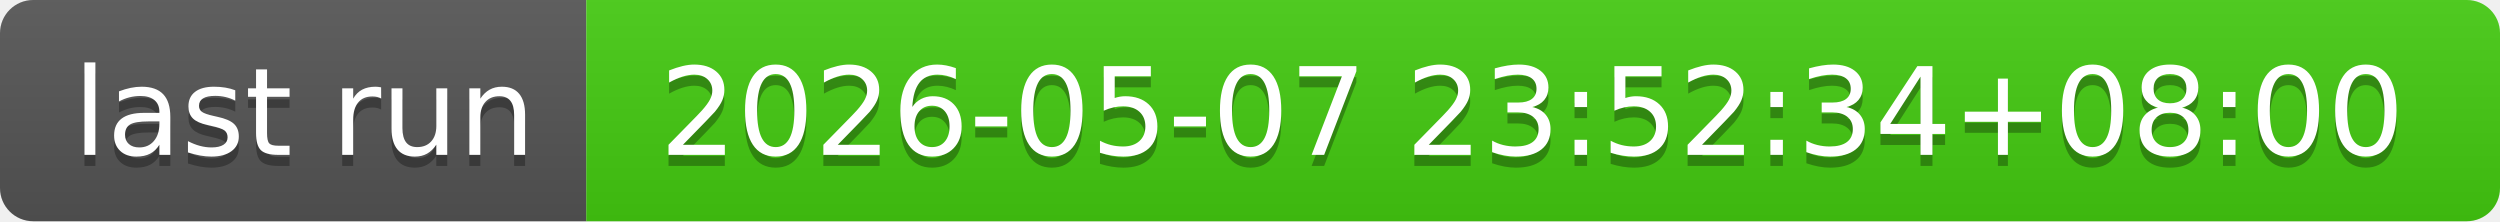
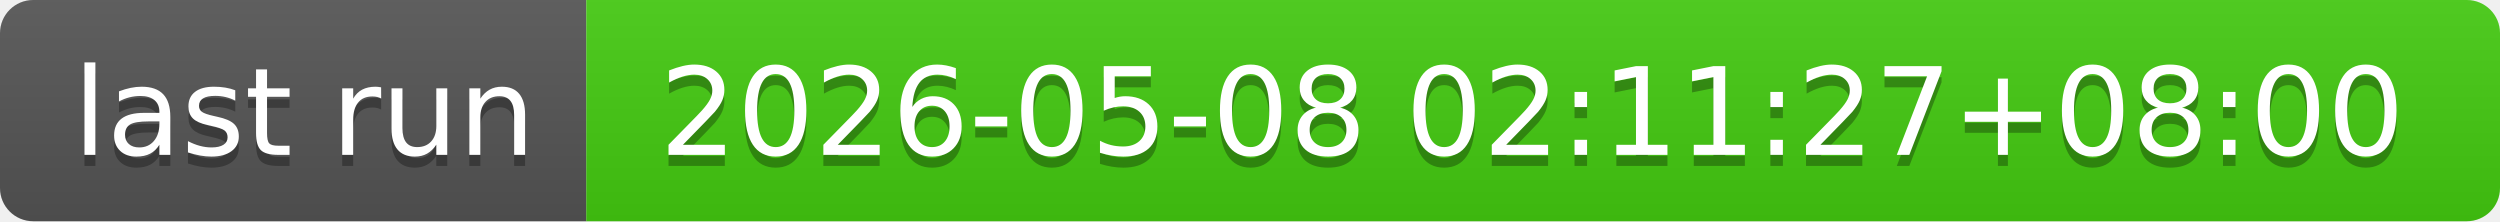
- <svg xmlns="http://www.w3.org/2000/svg" width="226" height="20" role="img" aria-label="last run: 2026-05-07 23:52:34+08:00">
+ <svg xmlns="http://www.w3.org/2000/svg" width="226" height="20" role="img" aria-label="last run: 2026-05-08 02:11:27+08:00">
  <linearGradient id="s" x2="0" y2="100%">
    <stop offset="0" stop-color="#bbb" stop-opacity=".1" />
    <stop offset="1" stop-opacity=".1" />
  </linearGradient>
  <clipPath id="r">
    <rect width="226" height="20" rx="3" fill="#fff" />
  </clipPath>
  <g clip-path="url(#r)">
    <rect width="53" height="20" fill="#555" />
    <rect x="53" width="173" height="20" fill="#4c1" />
    <rect width="226" height="20" fill="url(#s)" />
  </g>
  <g fill="#fff" text-anchor="middle" font-family="Verdana,Geneva,DejaVu Sans,sans-serif" text-rendering="geometricPrecision" font-size="110">
    <text aria-hidden="true" x="275" y="150" fill="#010101" fill-opacity=".3" transform="scale(.1)" textLength="430">last run</text>
    <text x="275" y="140" transform="scale(.1)" fill="#fff" textLength="430">last run</text>
-     <text aria-hidden="true" x="1385" y="150" fill="#010101" fill-opacity=".3" transform="scale(.1)" textLength="1630">2026-05-07 23:52:34+08:00</text>
-     <text x="1385" y="140" transform="scale(.1)" fill="#fff" textLength="1630">2026-05-07 23:52:34+08:00</text>
+     <text aria-hidden="true" x="1385" y="150" fill="#010101" fill-opacity=".3" transform="scale(.1)" textLength="1630">2026-05-08 02:11:27+08:00</text>
+     <text x="1385" y="140" transform="scale(.1)" fill="#fff" textLength="1630">2026-05-08 02:11:27+08:00</text>
  </g>
</svg>
